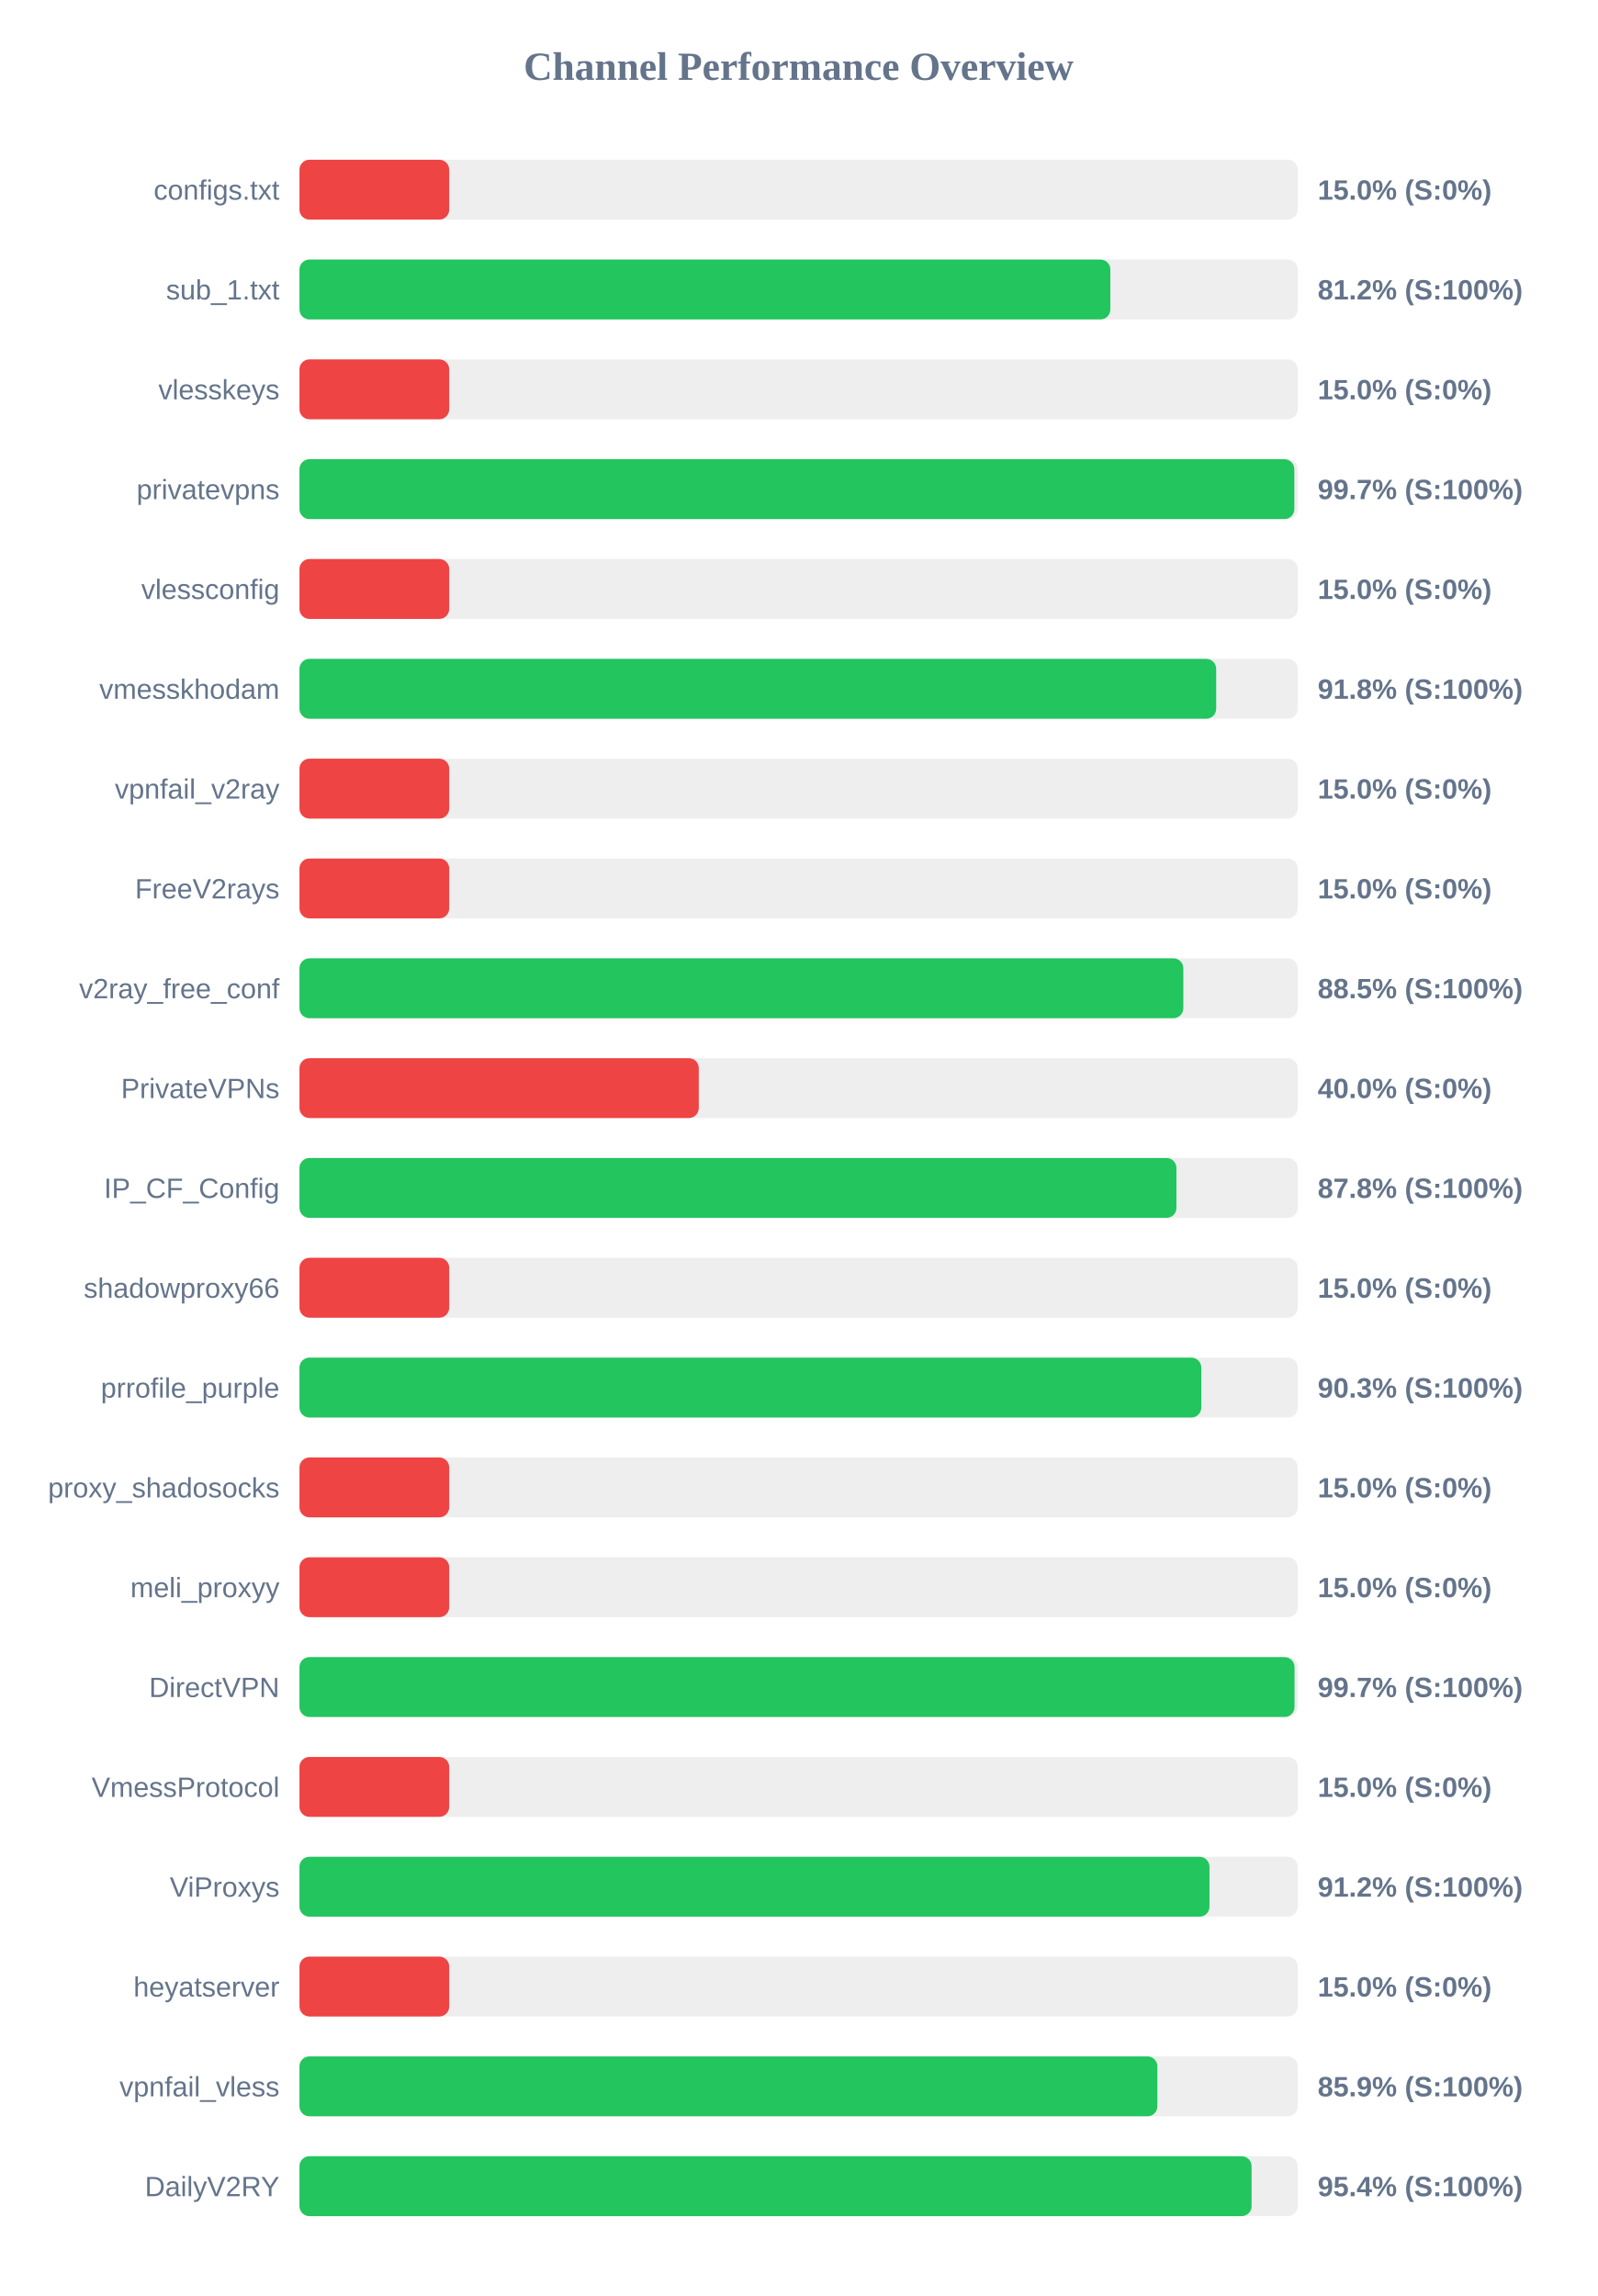
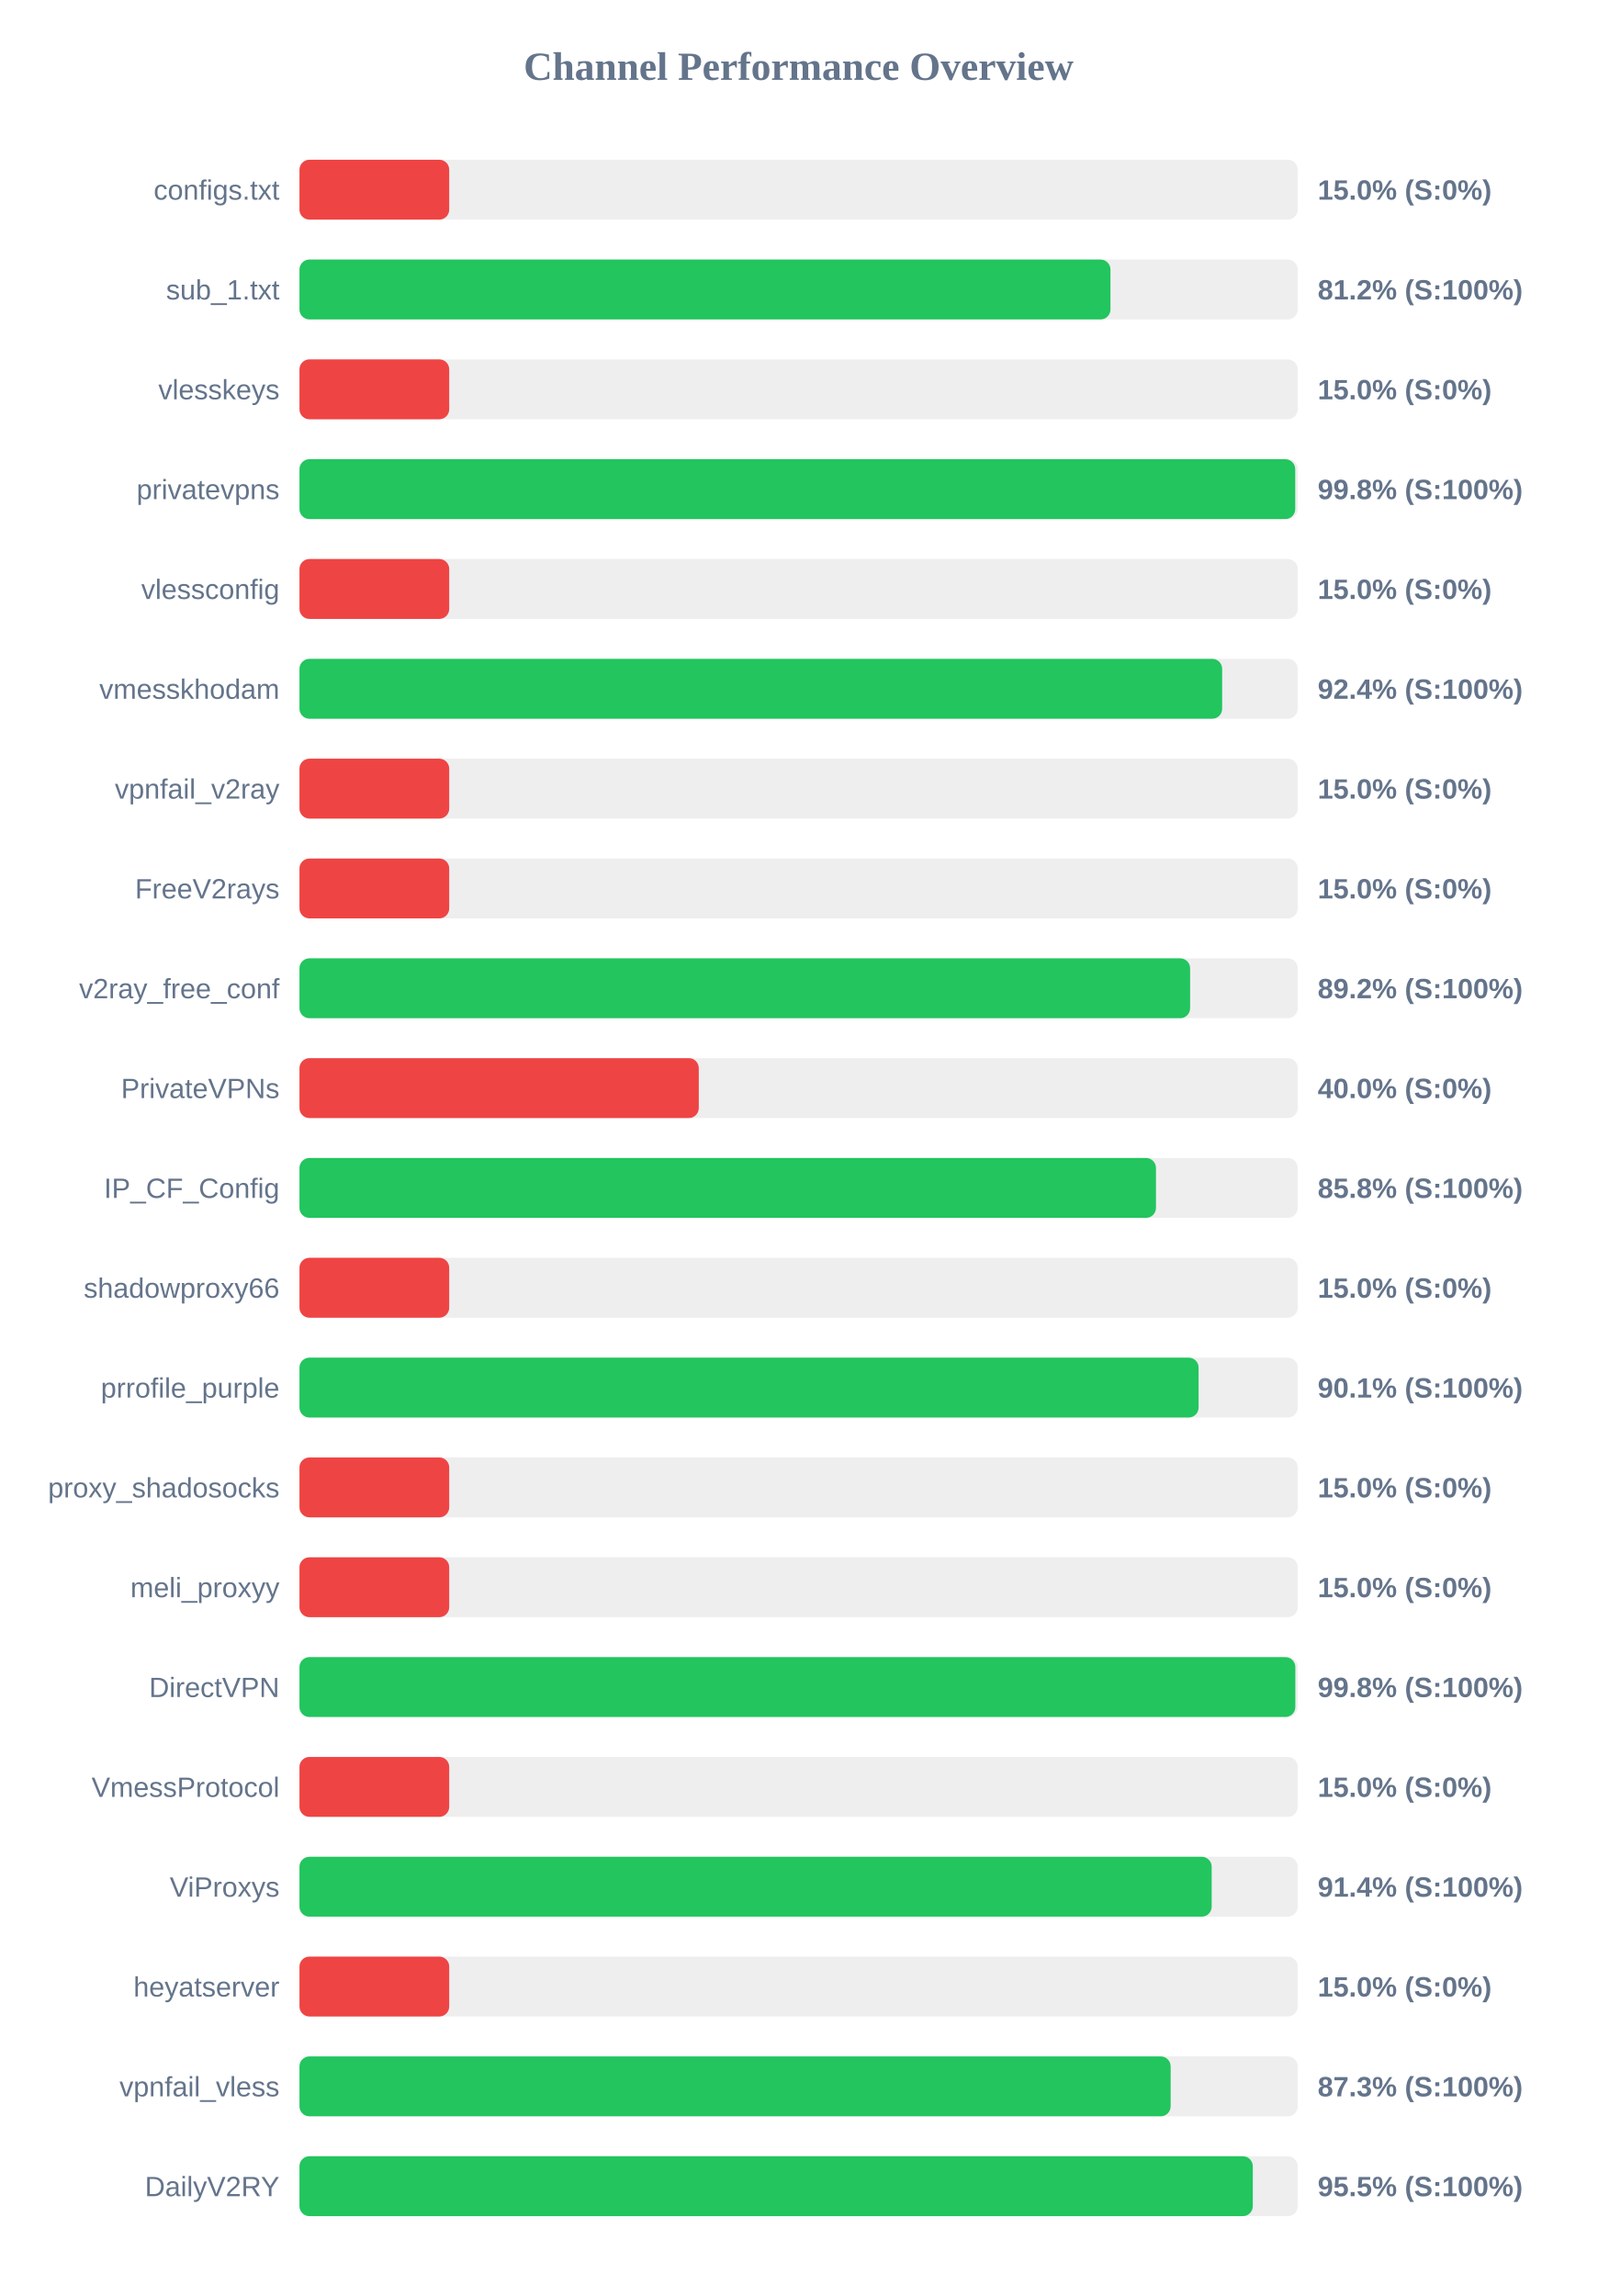
<svg xmlns="http://www.w3.org/2000/svg" width="800" height="1150" version="1.1">
  <style>
        .row { font: 14px Arial; fill: #64748b; }
        .score { font: bold 14px Arial; fill: #64748b; }
    </style>
  <text x="400" y="40" text-anchor="middle" font-size="20px" font-weight="bold" fill="#64748b">Channel Performance Overview</text>
  <rect x="150" y="80" width="500" height="30" fill="#eee" rx="5" />
  <rect x="150" y="80" width="75.0" height="30" fill="#ef4444" rx="5" />
  <text x="140" y="100" text-anchor="end" class="row">configs.txt</text>
  <text x="660" y="100" text-anchor="start" class="score">15.0% (S:0%)</text>
  <rect x="150" y="130" width="500" height="30" fill="#eee" rx="5" />
-   <rect x="150" y="130" width="406.15" height="30" fill="#22c55e" rx="5" />
+   <rect x="150" y="130" width="406.2" height="30" fill="#22c55e" rx="5" />
  <text x="140" y="150" text-anchor="end" class="row">sub_1.txt</text>
  <text x="660" y="150" text-anchor="start" class="score">81.2% (S:100%)</text>
  <rect x="150" y="180" width="500" height="30" fill="#eee" rx="5" />
  <rect x="150" y="180" width="75.0" height="30" fill="#ef4444" rx="5" />
  <text x="140" y="200" text-anchor="end" class="row">vlesskeys</text>
  <text x="660" y="200" text-anchor="start" class="score">15.0% (S:0%)</text>
  <rect x="150" y="230" width="500" height="30" fill="#eee" rx="5" />
-   <rect x="150" y="230" width="498.3" height="30" fill="#22c55e" rx="5" />
+   <rect x="150" y="230" width="498.75" height="30" fill="#22c55e" rx="5" />
  <text x="140" y="250" text-anchor="end" class="row">privatevpns</text>
-   <text x="660" y="250" text-anchor="start" class="score">99.7% (S:100%)</text>
+   <text x="660" y="250" text-anchor="start" class="score">99.8% (S:100%)</text>
  <rect x="150" y="280" width="500" height="30" fill="#eee" rx="5" />
  <rect x="150" y="280" width="75.0" height="30" fill="#ef4444" rx="5" />
  <text x="140" y="300" text-anchor="end" class="row">vlessconfig</text>
  <text x="660" y="300" text-anchor="start" class="score">15.0% (S:0%)</text>
  <rect x="150" y="330" width="500" height="30" fill="#eee" rx="5" />
-   <rect x="150" y="330" width="459.15" height="30" fill="#22c55e" rx="5" />
+   <rect x="150" y="330" width="462.15" height="30" fill="#22c55e" rx="5" />
  <text x="140" y="350" text-anchor="end" class="row">vmesskhodam</text>
-   <text x="660" y="350" text-anchor="start" class="score">91.8% (S:100%)</text>
+   <text x="660" y="350" text-anchor="start" class="score">92.4% (S:100%)</text>
  <rect x="150" y="380" width="500" height="30" fill="#eee" rx="5" />
  <rect x="150" y="380" width="75.0" height="30" fill="#ef4444" rx="5" />
  <text x="140" y="400" text-anchor="end" class="row">vpnfail_v2ray</text>
  <text x="660" y="400" text-anchor="start" class="score">15.0% (S:0%)</text>
  <rect x="150" y="430" width="500" height="30" fill="#eee" rx="5" />
  <rect x="150" y="430" width="75.0" height="30" fill="#ef4444" rx="5" />
  <text x="140" y="450" text-anchor="end" class="row">FreeV2rays</text>
  <text x="660" y="450" text-anchor="start" class="score">15.0% (S:0%)</text>
  <rect x="150" y="480" width="500" height="30" fill="#eee" rx="5" />
-   <rect x="150" y="480" width="442.7" height="30" fill="#22c55e" rx="5" />
+   <rect x="150" y="480" width="446.1" height="30" fill="#22c55e" rx="5" />
  <text x="140" y="500" text-anchor="end" class="row">v2ray_free_conf</text>
-   <text x="660" y="500" text-anchor="start" class="score">88.5% (S:100%)</text>
+   <text x="660" y="500" text-anchor="start" class="score">89.2% (S:100%)</text>
  <rect x="150" y="530" width="500" height="30" fill="#eee" rx="5" />
  <rect x="150" y="530" width="200.0" height="30" fill="#ef4444" rx="5" />
  <text x="140" y="550" text-anchor="end" class="row">PrivateVPNs</text>
  <text x="660" y="550" text-anchor="start" class="score">40.0% (S:0%)</text>
  <rect x="150" y="580" width="500" height="30" fill="#eee" rx="5" />
-   <rect x="150" y="580" width="439.25" height="30" fill="#22c55e" rx="5" />
+   <rect x="150" y="580" width="429.0" height="30" fill="#22c55e" rx="5" />
  <text x="140" y="600" text-anchor="end" class="row">IP_CF_Config</text>
-   <text x="660" y="600" text-anchor="start" class="score">87.8% (S:100%)</text>
+   <text x="660" y="600" text-anchor="start" class="score">85.8% (S:100%)</text>
  <rect x="150" y="630" width="500" height="30" fill="#eee" rx="5" />
  <rect x="150" y="630" width="75.0" height="30" fill="#ef4444" rx="5" />
  <text x="140" y="650" text-anchor="end" class="row">shadowproxy66</text>
  <text x="660" y="650" text-anchor="start" class="score">15.0% (S:0%)</text>
  <rect x="150" y="680" width="500" height="30" fill="#eee" rx="5" />
-   <rect x="150" y="680" width="451.7" height="30" fill="#22c55e" rx="5" />
+   <rect x="150" y="680" width="450.35" height="30" fill="#22c55e" rx="5" />
  <text x="140" y="700" text-anchor="end" class="row">prrofile_purple</text>
-   <text x="660" y="700" text-anchor="start" class="score">90.3% (S:100%)</text>
+   <text x="660" y="700" text-anchor="start" class="score">90.1% (S:100%)</text>
  <rect x="150" y="730" width="500" height="30" fill="#eee" rx="5" />
  <rect x="150" y="730" width="75.0" height="30" fill="#ef4444" rx="5" />
  <text x="140" y="750" text-anchor="end" class="row">proxy_shadosocks</text>
  <text x="660" y="750" text-anchor="start" class="score">15.0% (S:0%)</text>
  <rect x="150" y="780" width="500" height="30" fill="#eee" rx="5" />
  <rect x="150" y="780" width="75.0" height="30" fill="#ef4444" rx="5" />
  <text x="140" y="800" text-anchor="end" class="row">meli_proxyy</text>
  <text x="660" y="800" text-anchor="start" class="score">15.0% (S:0%)</text>
  <rect x="150" y="830" width="500" height="30" fill="#eee" rx="5" />
-   <rect x="150" y="830" width="498.4" height="30" fill="#22c55e" rx="5" />
+   <rect x="150" y="830" width="498.8" height="30" fill="#22c55e" rx="5" />
  <text x="140" y="850" text-anchor="end" class="row">DirectVPN</text>
-   <text x="660" y="850" text-anchor="start" class="score">99.7% (S:100%)</text>
+   <text x="660" y="850" text-anchor="start" class="score">99.8% (S:100%)</text>
  <rect x="150" y="880" width="500" height="30" fill="#eee" rx="5" />
  <rect x="150" y="880" width="75.0" height="30" fill="#ef4444" rx="5" />
  <text x="140" y="900" text-anchor="end" class="row">VmessProtocol</text>
  <text x="660" y="900" text-anchor="start" class="score">15.0% (S:0%)</text>
  <rect x="150" y="930" width="500" height="30" fill="#eee" rx="5" />
-   <rect x="150" y="930" width="455.8" height="30" fill="#22c55e" rx="5" />
+   <rect x="150" y="930" width="456.9" height="30" fill="#22c55e" rx="5" />
  <text x="140" y="950" text-anchor="end" class="row">ViProxys</text>
-   <text x="660" y="950" text-anchor="start" class="score">91.2% (S:100%)</text>
+   <text x="660" y="950" text-anchor="start" class="score">91.4% (S:100%)</text>
  <rect x="150" y="980" width="500" height="30" fill="#eee" rx="5" />
  <rect x="150" y="980" width="75.0" height="30" fill="#ef4444" rx="5" />
  <text x="140" y="1000" text-anchor="end" class="row">heyatserver</text>
  <text x="660" y="1000" text-anchor="start" class="score">15.0% (S:0%)</text>
  <rect x="150" y="1030" width="500" height="30" fill="#eee" rx="5" />
-   <rect x="150" y="1030" width="429.7" height="30" fill="#22c55e" rx="5" />
+   <rect x="150" y="1030" width="436.35" height="30" fill="#22c55e" rx="5" />
  <text x="140" y="1050" text-anchor="end" class="row">vpnfail_vless</text>
-   <text x="660" y="1050" text-anchor="start" class="score">85.9% (S:100%)</text>
+   <text x="660" y="1050" text-anchor="start" class="score">87.3% (S:100%)</text>
  <rect x="150" y="1080" width="500" height="30" fill="#eee" rx="5" />
-   <rect x="150" y="1080" width="476.9" height="30" fill="#22c55e" rx="5" />
+   <rect x="150" y="1080" width="477.5" height="30" fill="#22c55e" rx="5" />
  <text x="140" y="1100" text-anchor="end" class="row">DailyV2RY</text>
-   <text x="660" y="1100" text-anchor="start" class="score">95.4% (S:100%)</text>
+   <text x="660" y="1100" text-anchor="start" class="score">95.5% (S:100%)</text>
</svg>
